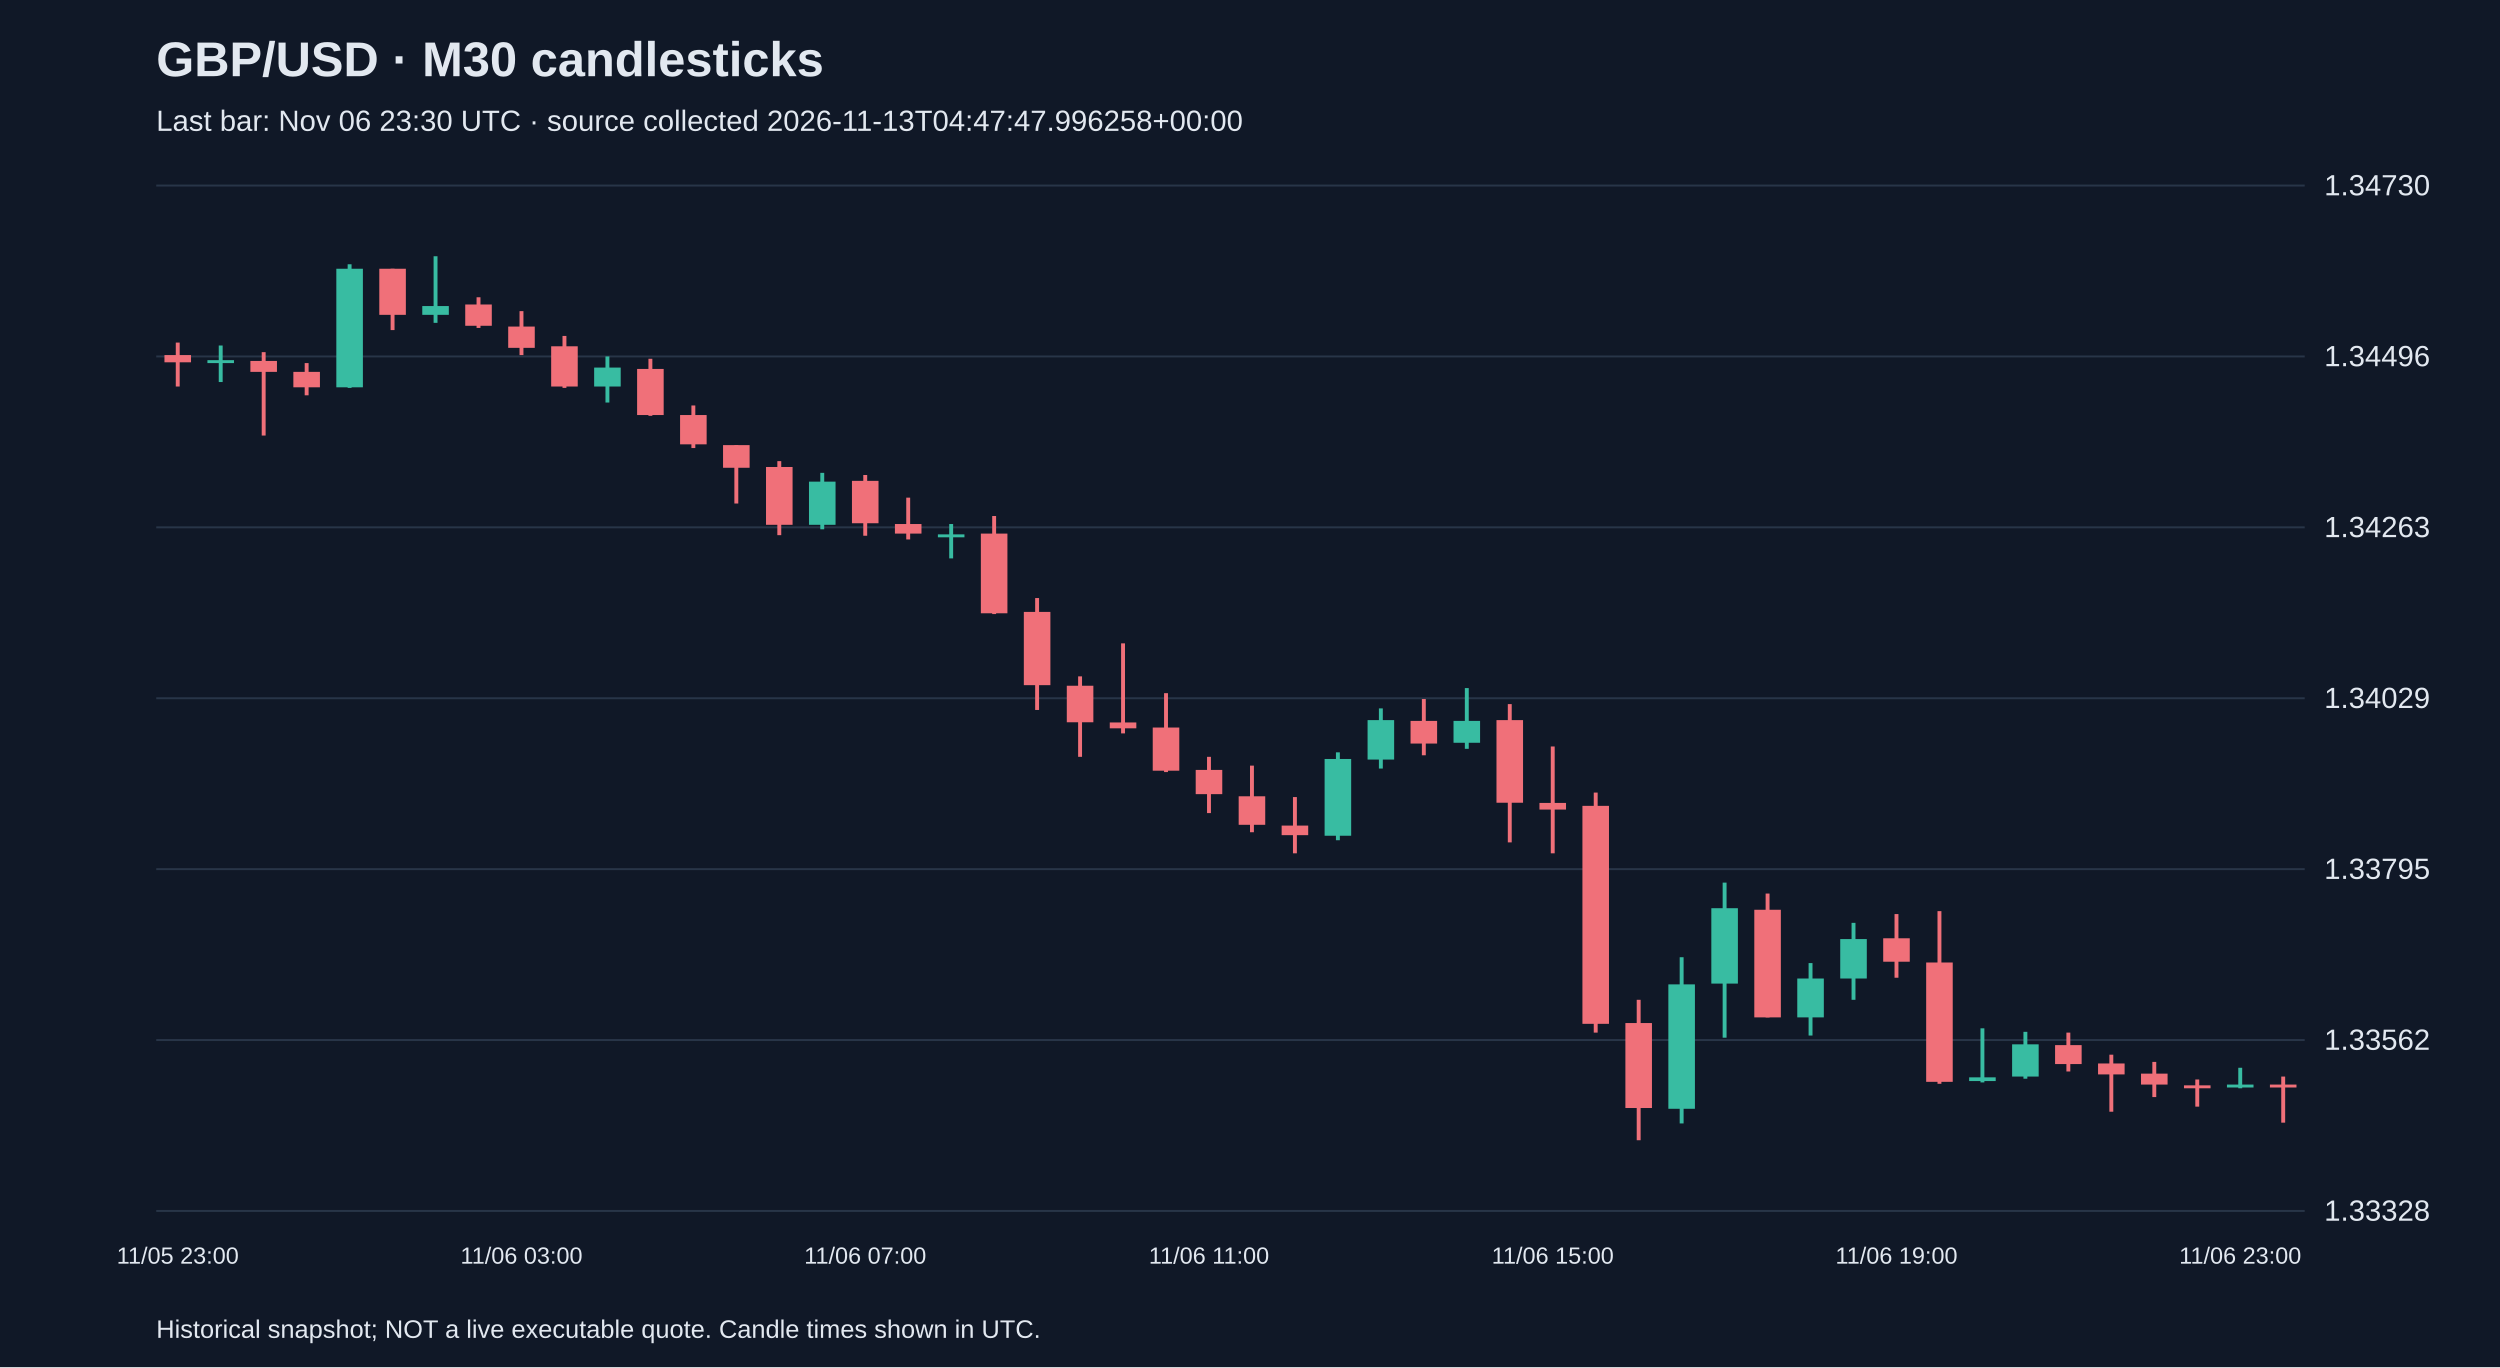
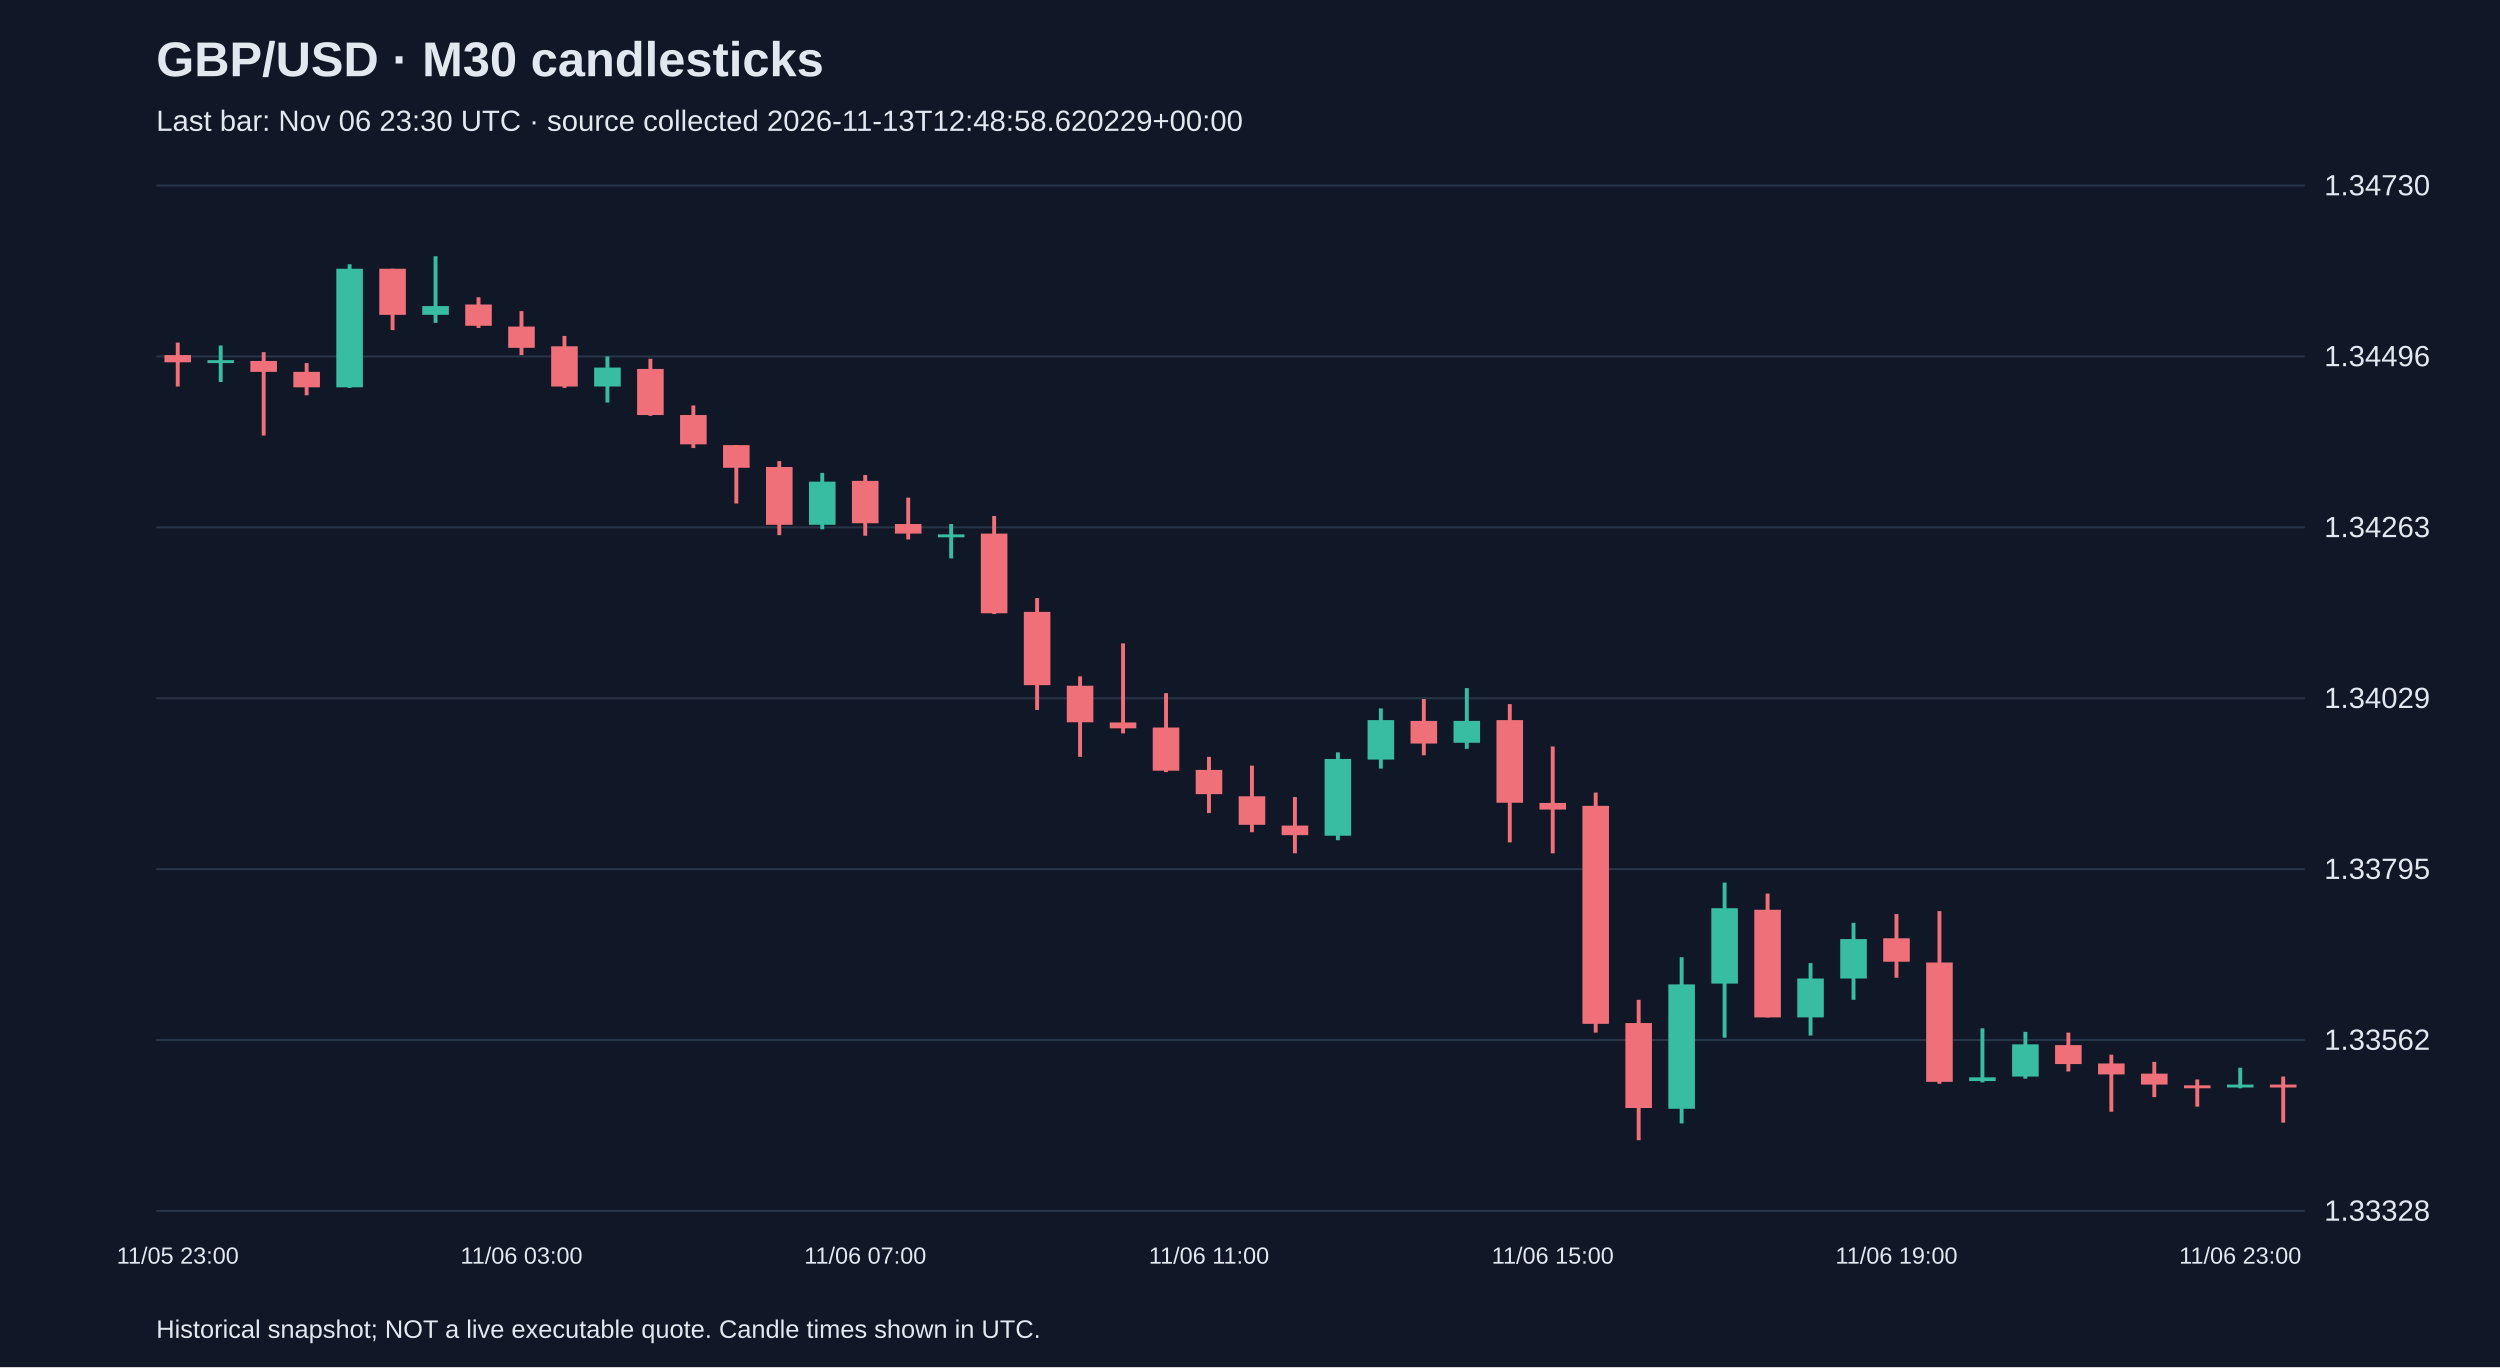
<svg xmlns="http://www.w3.org/2000/svg" viewBox="0 0 1280 700">
  <rect width="100%" height="100%" fill="#101827" />
  <style>text{font-family:Arial,sans-serif;fill:#e2e8f0}</style>
  <text x="80" y="39" font-size="25" font-weight="bold">GBP/USD · M30 candlesticks</text>
-   <text x="80" y="67" font-size="15" fill="#a6b1c5">Last bar: Nov 06 23:30 UTC · source collected 2026-11-13T04:47:47.996258+00:00</text>
+   <text x="80" y="67" font-size="15" fill="#a6b1c5">Last bar: Nov 06 23:30 UTC · source collected 2026-11-13T12:48:58.620229+00:00</text>
  <line x1="80" y1="620.0" x2="1180" y2="620.0" stroke="#283548" />
  <text x="1190" y="625.0" font-size="15">1.33328</text>
  <line x1="80" y1="532.5" x2="1180" y2="532.5" stroke="#283548" />
  <text x="1190" y="537.5" font-size="15">1.33562</text>
  <line x1="80" y1="445.0" x2="1180" y2="445.0" stroke="#283548" />
  <text x="1190" y="450.0" font-size="15">1.33795</text>
  <line x1="80" y1="357.5" x2="1180" y2="357.5" stroke="#283548" />
  <text x="1190" y="362.5" font-size="15">1.34029</text>
  <line x1="80" y1="270.0" x2="1180" y2="270.0" stroke="#283548" />
  <text x="1190" y="275.0" font-size="15">1.34263</text>
  <line x1="80" y1="182.5" x2="1180" y2="182.5" stroke="#283548" />
  <text x="1190" y="187.5" font-size="15">1.34496</text>
  <line x1="80" y1="95.0" x2="1180" y2="95.0" stroke="#283548" />
  <text x="1190" y="100.0" font-size="15">1.34730</text>
  <line x1="91.0" y1="175.4" x2="91.0" y2="197.9" stroke="#f07079" stroke-width="2" />
  <rect x="84.2" y="181.8" width="13.6" height="3.7" fill="#f07079" />
  <text x="91.0" y="647" text-anchor="middle" font-size="12">11/05 23:00</text>
  <line x1="113.0" y1="176.9" x2="113.0" y2="195.6" stroke="#38bca2" stroke-width="2" />
  <rect x="106.2" y="184.4" width="13.6" height="1.5" fill="#38bca2" />
  <line x1="135.0" y1="180.3" x2="135.0" y2="223.0" stroke="#f07079" stroke-width="2" />
  <rect x="128.2" y="184.8" width="13.6" height="5.6" fill="#f07079" />
  <line x1="157.0" y1="185.9" x2="157.0" y2="202.4" stroke="#f07079" stroke-width="2" />
  <rect x="150.2" y="190.4" width="13.6" height="7.9" fill="#f07079" />
  <line x1="179.0" y1="135.3" x2="179.0" y2="198.6" stroke="#38bca2" stroke-width="2" />
  <rect x="172.2" y="137.6" width="13.6" height="60.7" fill="#38bca2" />
  <line x1="201.0" y1="137.6" x2="201.0" y2="169.0" stroke="#f07079" stroke-width="2" />
  <rect x="194.2" y="137.6" width="13.6" height="23.6" fill="#f07079" />
  <line x1="223.0" y1="131.2" x2="223.0" y2="165.3" stroke="#38bca2" stroke-width="2" />
  <rect x="216.2" y="156.7" width="13.6" height="4.5" fill="#38bca2" />
  <line x1="245.0" y1="152.2" x2="245.0" y2="167.9" stroke="#f07079" stroke-width="2" />
  <rect x="238.2" y="155.9" width="13.6" height="10.9" fill="#f07079" />
  <line x1="267.0" y1="159.3" x2="267.0" y2="181.8" stroke="#f07079" stroke-width="2" />
  <rect x="260.2" y="167.2" width="13.6" height="10.9" fill="#f07079" />
  <text x="267.0" y="647" text-anchor="middle" font-size="12">11/06 03:00</text>
  <line x1="289.0" y1="172.0" x2="289.0" y2="198.6" stroke="#f07079" stroke-width="2" />
  <rect x="282.2" y="177.3" width="13.6" height="20.6" fill="#f07079" />
  <line x1="311.0" y1="182.5" x2="311.0" y2="206.1" stroke="#38bca2" stroke-width="2" />
  <rect x="304.2" y="188.2" width="13.6" height="9.7" fill="#38bca2" />
  <line x1="333.0" y1="183.7" x2="333.0" y2="212.9" stroke="#f07079" stroke-width="2" />
  <rect x="326.2" y="188.9" width="13.6" height="23.6" fill="#f07079" />
  <line x1="355.0" y1="207.6" x2="355.0" y2="229.4" stroke="#f07079" stroke-width="2" />
  <rect x="348.2" y="212.5" width="13.6" height="15.0" fill="#f07079" />
  <line x1="377.0" y1="227.9" x2="377.0" y2="257.8" stroke="#f07079" stroke-width="2" />
  <rect x="370.2" y="227.9" width="13.6" height="11.6" fill="#f07079" />
  <line x1="399.0" y1="236.1" x2="399.0" y2="274.0" stroke="#f07079" stroke-width="2" />
  <rect x="392.2" y="239.1" width="13.6" height="29.6" fill="#f07079" />
  <line x1="421.0" y1="242.1" x2="421.0" y2="271.0" stroke="#38bca2" stroke-width="2" />
  <rect x="414.2" y="246.6" width="13.6" height="22.1" fill="#38bca2" />
  <line x1="443.0" y1="243.2" x2="443.0" y2="274.3" stroke="#f07079" stroke-width="2" />
  <rect x="436.2" y="246.2" width="13.6" height="21.7" fill="#f07079" />
  <text x="443.0" y="647" text-anchor="middle" font-size="12">11/06 07:00</text>
  <line x1="465.0" y1="254.8" x2="465.0" y2="276.2" stroke="#f07079" stroke-width="2" />
  <rect x="458.2" y="268.3" width="13.6" height="4.9" fill="#f07079" />
  <line x1="487.0" y1="268.3" x2="487.0" y2="285.9" stroke="#38bca2" stroke-width="2" />
  <rect x="480.2" y="273.6" width="13.6" height="1.5" fill="#38bca2" />
  <line x1="509.0" y1="264.2" x2="509.0" y2="314.4" stroke="#f07079" stroke-width="2" />
  <rect x="502.2" y="273.2" width="13.6" height="40.8" fill="#f07079" />
  <line x1="531.0" y1="306.2" x2="531.0" y2="363.5" stroke="#f07079" stroke-width="2" />
  <rect x="524.2" y="313.3" width="13.6" height="37.5" fill="#f07079" />
  <line x1="553.0" y1="346.3" x2="553.0" y2="387.5" stroke="#f07079" stroke-width="2" />
  <rect x="546.2" y="351.1" width="13.6" height="18.7" fill="#f07079" />
  <line x1="575.0" y1="329.4" x2="575.0" y2="375.5" stroke="#f07079" stroke-width="2" />
  <rect x="568.2" y="369.9" width="13.6" height="3.0" fill="#f07079" />
  <line x1="597.0" y1="354.9" x2="597.0" y2="395.3" stroke="#f07079" stroke-width="2" />
  <rect x="590.2" y="372.5" width="13.6" height="22.1" fill="#f07079" />
  <line x1="619.0" y1="387.5" x2="619.0" y2="416.3" stroke="#f07079" stroke-width="2" />
  <rect x="612.2" y="394.2" width="13.6" height="12.4" fill="#f07079" />
  <text x="619.0" y="647" text-anchor="middle" font-size="12">11/06 11:00</text>
  <line x1="641.0" y1="392.0" x2="641.0" y2="426.1" stroke="#f07079" stroke-width="2" />
  <rect x="634.2" y="407.7" width="13.6" height="14.6" fill="#f07079" />
  <line x1="663.0" y1="408.1" x2="663.0" y2="436.9" stroke="#f07079" stroke-width="2" />
  <rect x="656.2" y="422.7" width="13.6" height="4.9" fill="#f07079" />
  <line x1="685.0" y1="385.2" x2="685.0" y2="430.2" stroke="#38bca2" stroke-width="2" />
  <rect x="678.2" y="388.6" width="13.6" height="39.3" fill="#38bca2" />
  <line x1="707.0" y1="362.7" x2="707.0" y2="393.5" stroke="#38bca2" stroke-width="2" />
  <rect x="700.2" y="368.7" width="13.6" height="20.2" fill="#38bca2" />
  <line x1="729.0" y1="357.9" x2="729.0" y2="386.7" stroke="#f07079" stroke-width="2" />
  <rect x="722.2" y="369.1" width="13.6" height="11.6" fill="#f07079" />
  <line x1="751.0" y1="352.3" x2="751.0" y2="383.4" stroke="#38bca2" stroke-width="2" />
  <rect x="744.2" y="369.1" width="13.6" height="11.2" fill="#38bca2" />
  <line x1="773.0" y1="360.5" x2="773.0" y2="431.3" stroke="#f07079" stroke-width="2" />
  <rect x="766.2" y="368.7" width="13.6" height="42.3" fill="#f07079" />
  <line x1="795.0" y1="382.2" x2="795.0" y2="436.9" stroke="#f07079" stroke-width="2" />
  <rect x="788.2" y="411.1" width="13.6" height="3.4" fill="#f07079" />
  <text x="795.0" y="647" text-anchor="middle" font-size="12">11/06 15:00</text>
  <line x1="817.0" y1="405.8" x2="817.0" y2="528.7" stroke="#f07079" stroke-width="2" />
  <rect x="810.2" y="412.6" width="13.6" height="111.6" fill="#f07079" />
  <line x1="839.0" y1="511.9" x2="839.0" y2="583.8" stroke="#f07079" stroke-width="2" />
  <rect x="832.2" y="523.8" width="13.6" height="43.5" fill="#f07079" />
  <line x1="861.0" y1="490.1" x2="861.0" y2="575.2" stroke="#38bca2" stroke-width="2" />
  <rect x="854.2" y="504.0" width="13.6" height="63.7" fill="#38bca2" />
  <line x1="883.0" y1="451.9" x2="883.0" y2="531.3" stroke="#38bca2" stroke-width="2" />
  <rect x="876.2" y="465.0" width="13.6" height="38.6" fill="#38bca2" />
  <line x1="905.0" y1="457.5" x2="905.0" y2="520.9" stroke="#f07079" stroke-width="2" />
  <rect x="898.2" y="465.8" width="13.6" height="55.1" fill="#f07079" />
  <line x1="927.0" y1="493.1" x2="927.0" y2="530.2" stroke="#38bca2" stroke-width="2" />
  <rect x="920.2" y="501.0" width="13.6" height="19.9" fill="#38bca2" />
  <line x1="949.0" y1="472.5" x2="949.0" y2="511.9" stroke="#38bca2" stroke-width="2" />
  <rect x="942.2" y="480.8" width="13.6" height="20.2" fill="#38bca2" />
  <line x1="971.0" y1="468.0" x2="971.0" y2="500.6" stroke="#f07079" stroke-width="2" />
  <rect x="964.2" y="480.4" width="13.6" height="12.0" fill="#f07079" />
  <text x="971.0" y="647" text-anchor="middle" font-size="12">11/06 19:00</text>
  <line x1="993.0" y1="466.5" x2="993.0" y2="554.9" stroke="#f07079" stroke-width="2" />
  <rect x="986.2" y="492.8" width="13.6" height="61.1" fill="#f07079" />
  <line x1="1015.0" y1="526.5" x2="1015.0" y2="554.2" stroke="#38bca2" stroke-width="2" />
  <rect x="1008.2" y="551.6" width="13.6" height="1.9" fill="#38bca2" />
  <line x1="1037.0" y1="528.3" x2="1037.0" y2="552.3" stroke="#38bca2" stroke-width="2" />
  <rect x="1030.2" y="534.7" width="13.6" height="16.5" fill="#38bca2" />
  <line x1="1059.0" y1="528.7" x2="1059.0" y2="548.6" stroke="#f07079" stroke-width="2" />
  <rect x="1052.2" y="535.1" width="13.6" height="9.7" fill="#f07079" />
  <line x1="1081.0" y1="540.0" x2="1081.0" y2="569.2" stroke="#f07079" stroke-width="2" />
  <rect x="1074.2" y="544.5" width="13.6" height="5.6" fill="#f07079" />
  <line x1="1103.0" y1="543.7" x2="1103.0" y2="561.7" stroke="#f07079" stroke-width="2" />
  <rect x="1096.2" y="549.7" width="13.6" height="5.6" fill="#f07079" />
  <line x1="1125.0" y1="552.7" x2="1125.0" y2="566.6" stroke="#f07079" stroke-width="2" />
  <rect x="1118.2" y="555.7" width="13.6" height="1.5" fill="#f07079" />
  <line x1="1147.0" y1="546.7" x2="1147.0" y2="557.2" stroke="#38bca2" stroke-width="2" />
  <rect x="1140.2" y="555.3" width="13.6" height="1.5" fill="#38bca2" />
  <text x="1147.0" y="647" text-anchor="middle" font-size="12">11/06 23:00</text>
  <line x1="1169.0" y1="551.2" x2="1169.0" y2="574.8" stroke="#f07079" stroke-width="2" />
  <rect x="1162.2" y="555.3" width="13.6" height="1.5" fill="#f07079" />
  <text x="80" y="685" font-size="13">Historical snapshot; NOT a live executable quote. Candle times shown in UTC.</text>
</svg>
